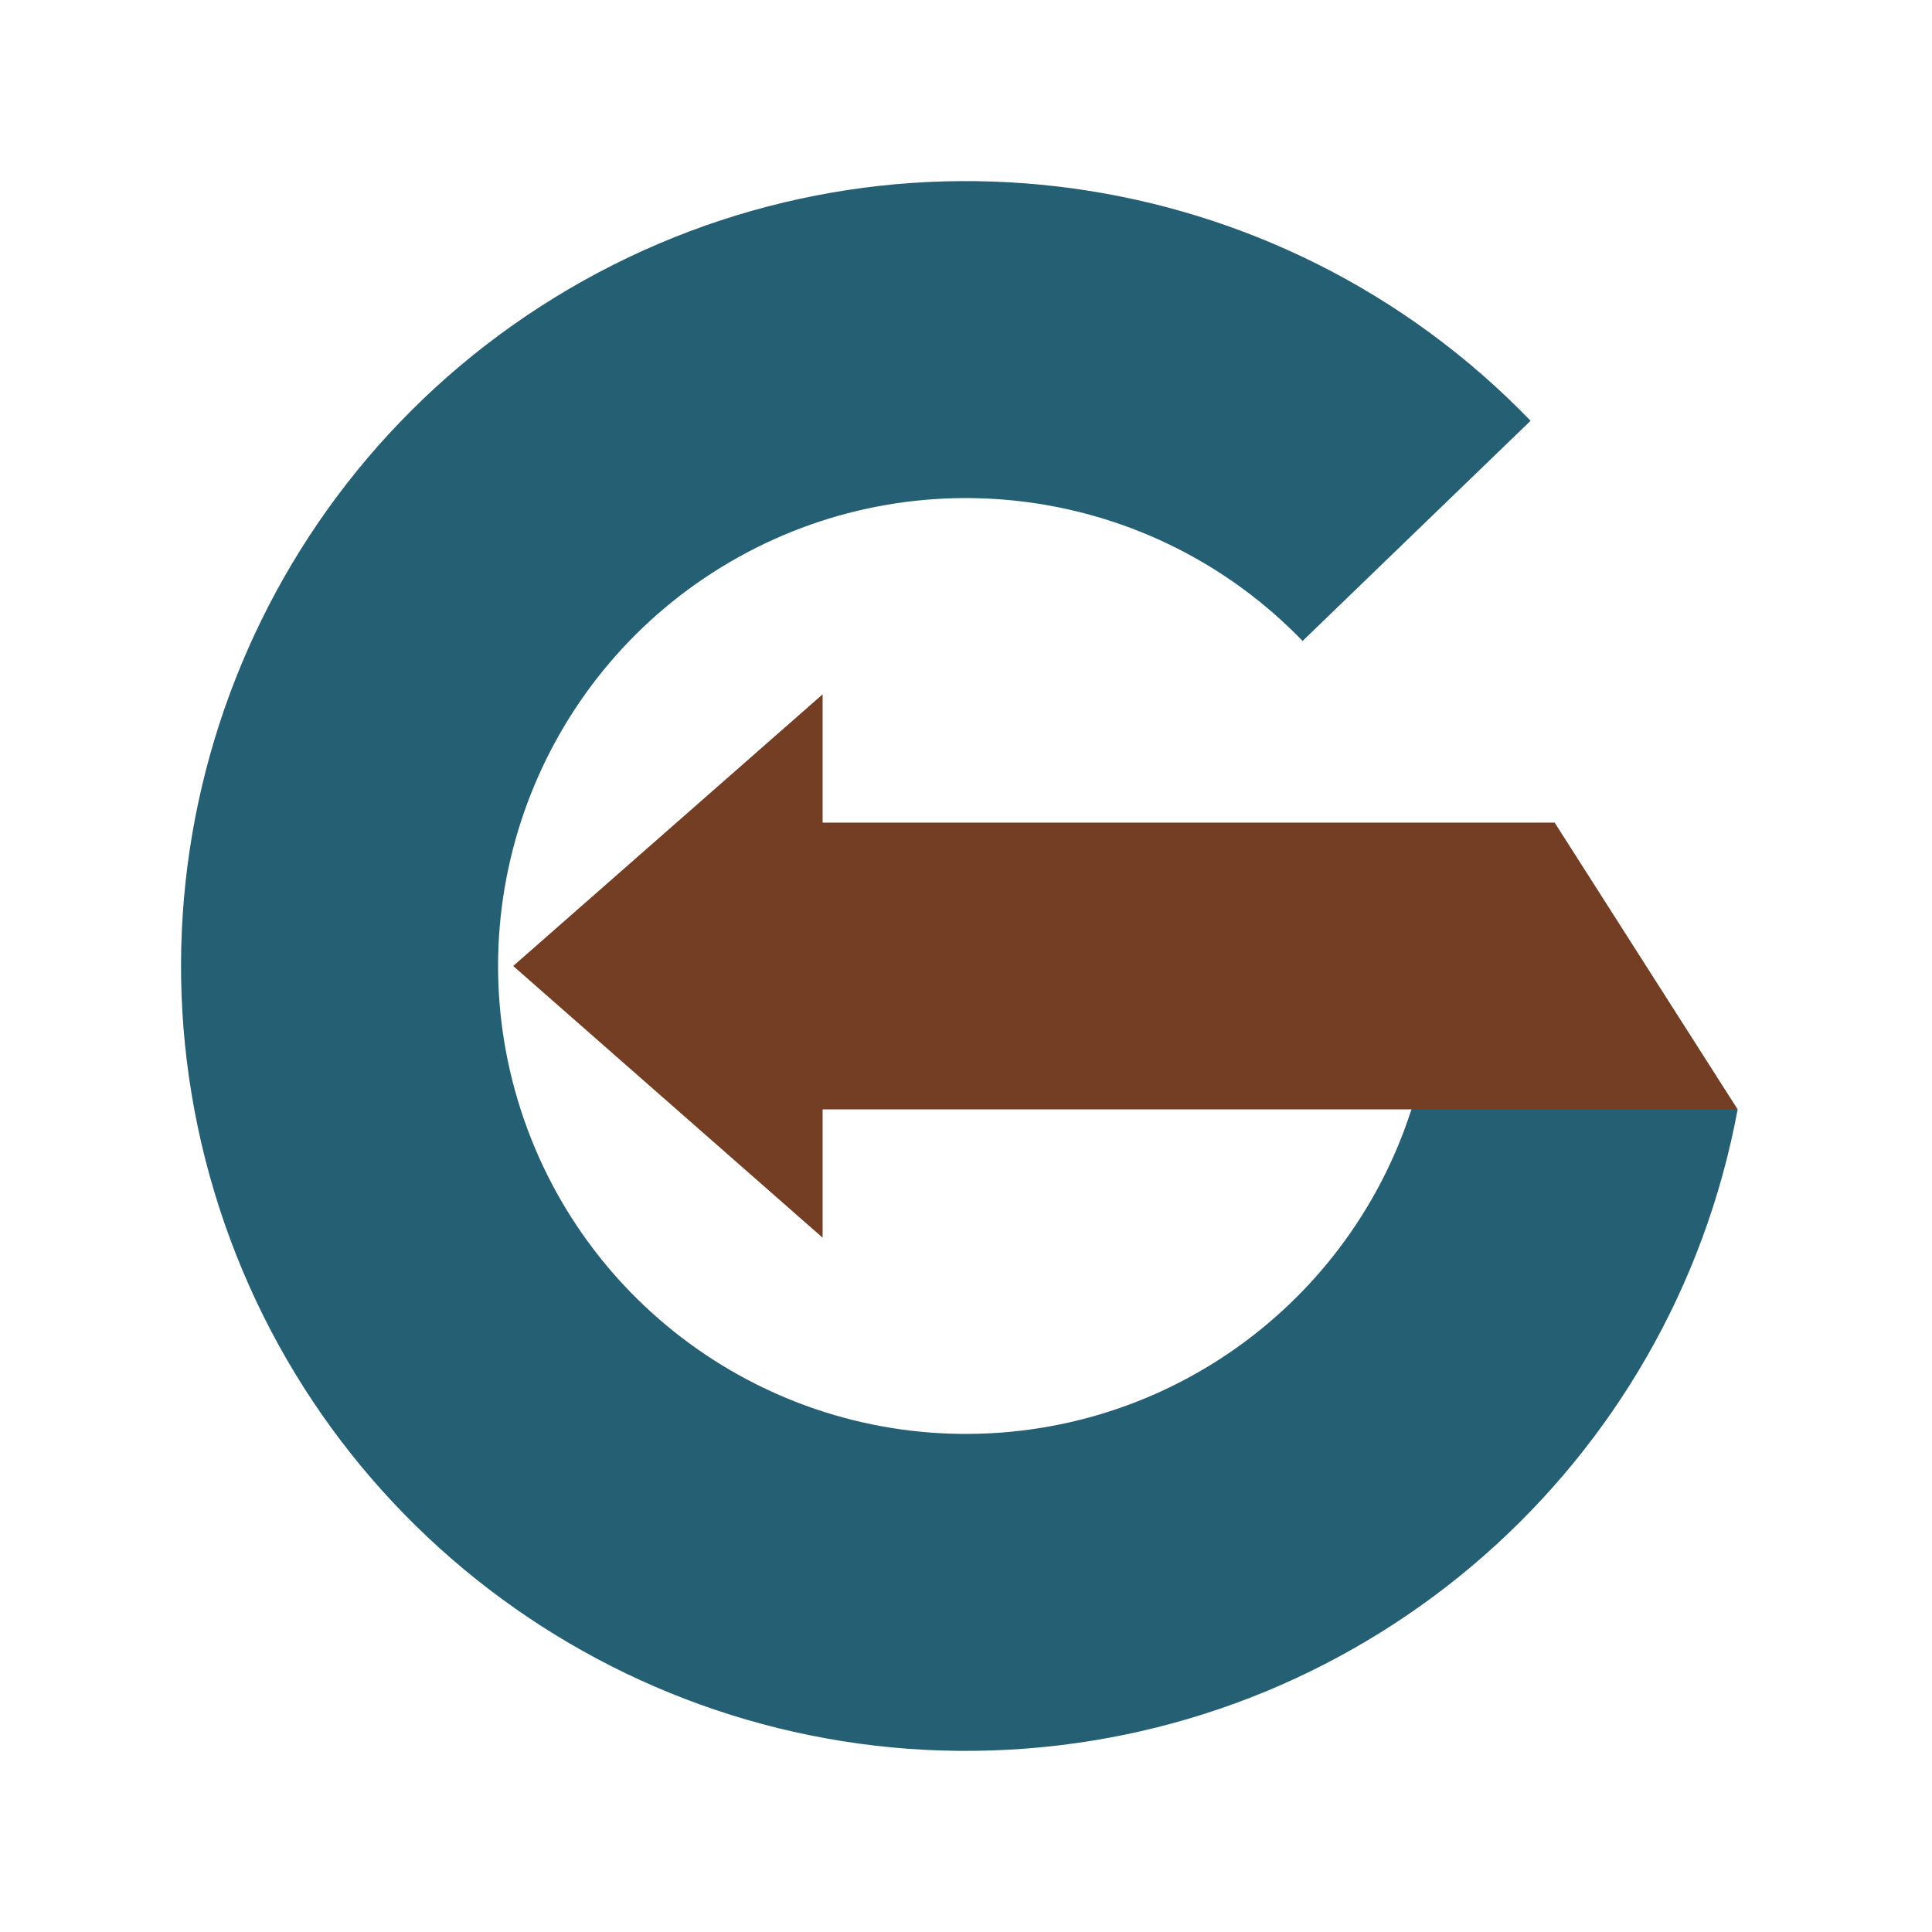
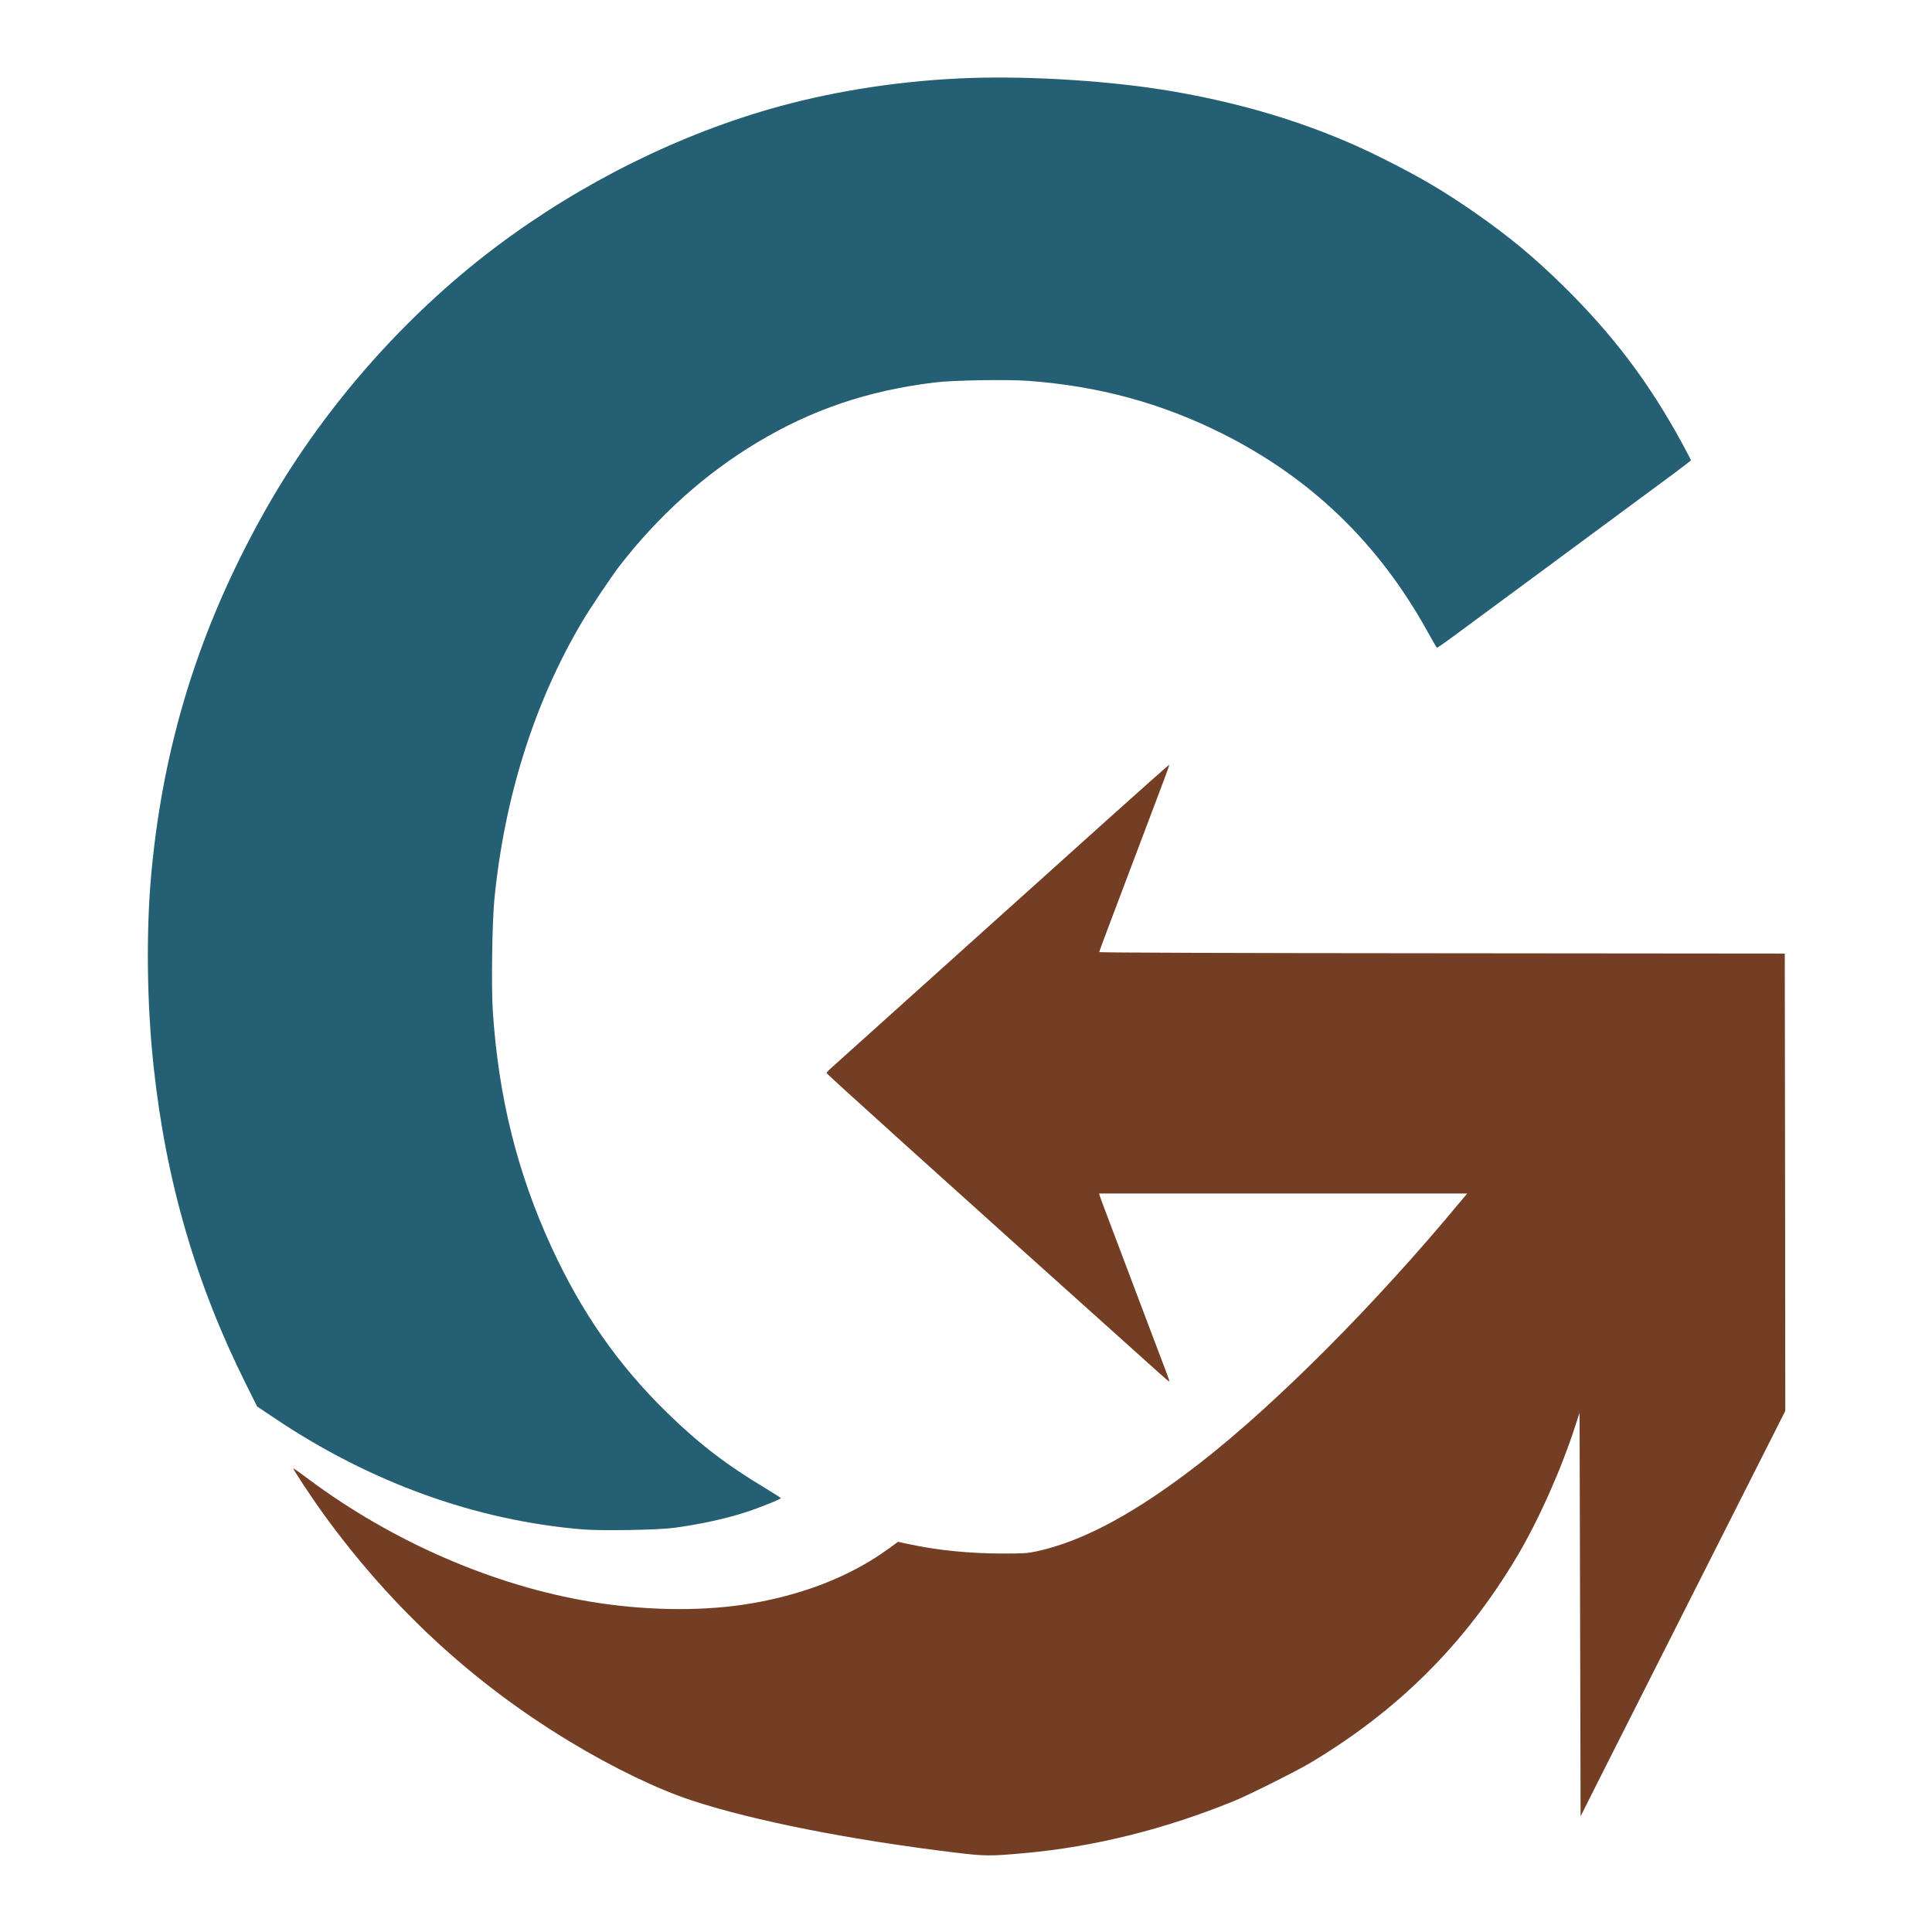
<svg xmlns="http://www.w3.org/2000/svg" viewBox="0 0 512 512" width="512" height="512" role="img" aria-label="Gradr">
-   <path d="M 405.62 111.51 A 208 208 0 1 0 460.5 293.98 L 377.92 278.64 A 124 124 0 1 1 345.2 169.86 Z" fill="#245F73" />
-   <path d="M 136 256 L 218 184 L 218 218 L 412 218 L 460.5 294 L 218 294 L 218 328 Z" fill="#733E24" />
+   <g transform="translate(-25.113 -24.015) scale(0.27466)" fill="#245F73">
+     <g transform="translate(0,2048) scale(0.1,-0.1)">
+       <path d="M10275 18853 c-624 -21 -1270 -117 -1842 -274 -950 -260 -1909 -735 -2733 -1355 -902 -679 -1697 -1592 -2248 -2581 -616 -1105 -961 -2214 -1077 -3458 -52 -561 -44 -1264 21 -1865 118 -1105 408 -2102 892 -3070 l107 -215 172 -115 c923 -619 1936 -985 2968 -1071 182 -15 727 -6 882 15 241 32 486 85 678 146 138 44 356 131 353 141 -2 4 -68 47 -148 95 -377 226 -641 428 -949 729 -475 464 -829 972 -1119 1605 -329 718 -509 1447 -563 2273 -15 231 -6 854 15 1072 97 989 387 1907 849 2685 75 127 281 433 355 530 378 489 824 890 1325 1192 533 321 1069 503 1717 583 172 22 700 31 905 16 680 -50 1286 -215 1875 -510 856 -430 1504 -1055 1975 -1904 48 -86 90 -159 93 -161 4 -2 81 51 172 119 91 67 469 346 840 620 371 274 776 573 900 665 124 92 296 219 383 283 86 64 157 119 157 122 0 3 -40 79 -88 168 -317 581 -662 1039 -1138 1508 -288 283 -520 476 -855 710 -305 212 -525 342 -897 528 -602 302 -1276 517 -2022 645 -566 98 -1352 150 -1955 129z" />
+     </g>
+   </g>
+   <g transform="translate(-25.113 -24.015) scale(0.27466)" fill="#733E24">
+     <g transform="translate(0,2048) scale(0.1,-0.1)">
+       <path d="M11579 11679 c-338 -304 -832 -749 -1099 -988 -598 -538 -1468 -1320 -1538 -1383 -29 -25 -52 -50 -52 -56 0 -9 1023 -933 3185 -2873 66 -60 121 -106 123 -105 1 2 -9 34 -23 72 -15 38 -123 323 -240 634 -117 311 -256 678 -308 815 -52 138 -98 260 -102 273 l-6 22 1776 0 1776 0 -73 -87 c-806 -973 -1765 -1936 -2493 -2504 -622 -485 -1130 -761 -1585 -861 -93 -20 -131 -22 -335 -22 -319 1 -616 30 -893 89 l-113 24 -95 -69 c-377 -274 -863 -459 -1409 -539 -436 -63 -955 -53 -1455 29 -940 155 -1918 579 -2729 1184 -79 59 -145 106 -147 104 -5 -6 181 -288 286 -433 658 -909 1443 -1635 2380 -2202 420 -254 847 -460 1178 -569 594 -196 1537 -382 2547 -504 284 -34 329 -35 670 -4 670 61 1353 231 2020 504 140 57 599 287 730 365 850 507 1496 1151 1995 1990 208 349 428 843 561 1255 l44 135 5 -1947 5 -1947 182 362 c281 556 910 1802 1374 2720 l419 829 -2 2206 -3 2207 -3307 3 c-2019 1 -3308 6 -3308 11 0 5 66 182 146 393 80 211 206 543 279 738 73 195 161 427 194 514 34 88 59 161 57 163 -2 2 -279 -245 -617 -548z" />
+     </g>
+   </g>
</svg>
